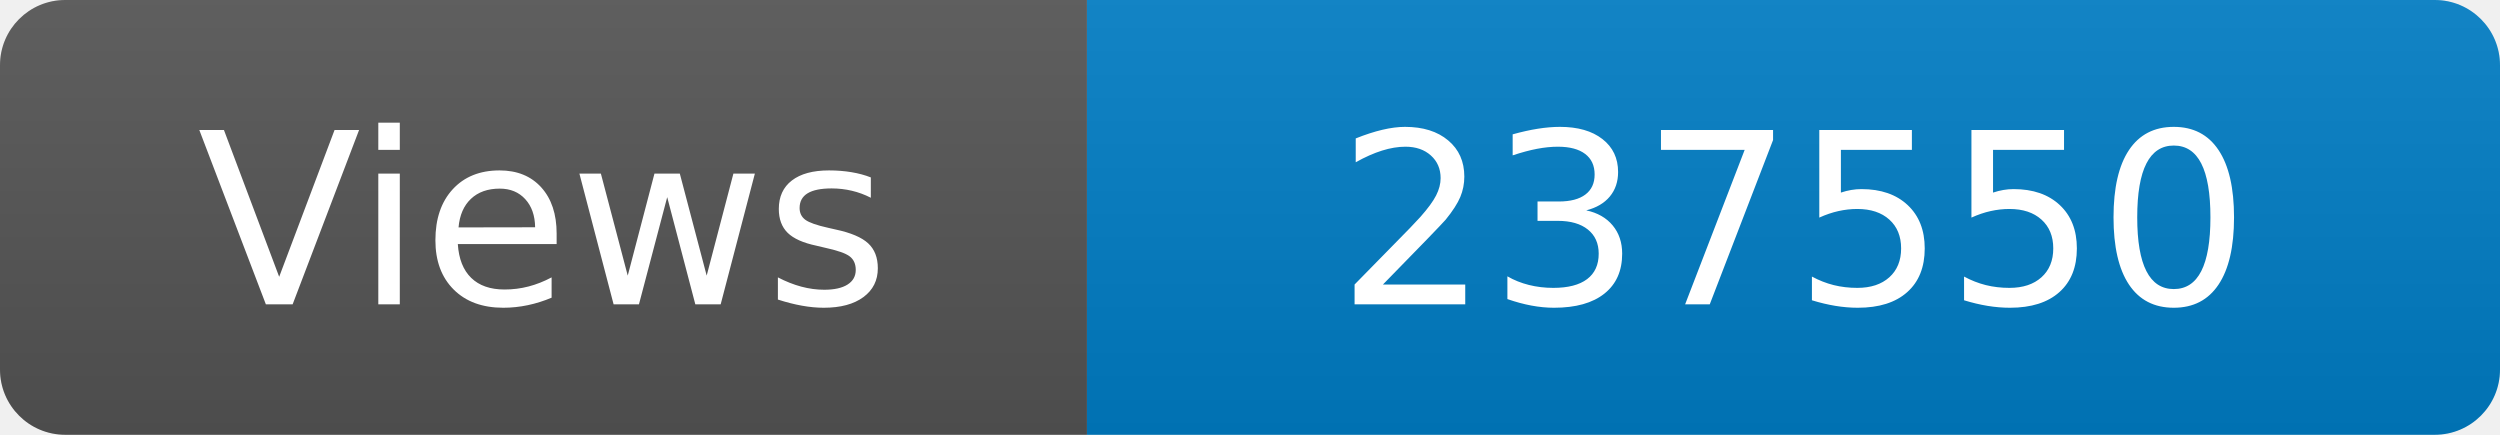
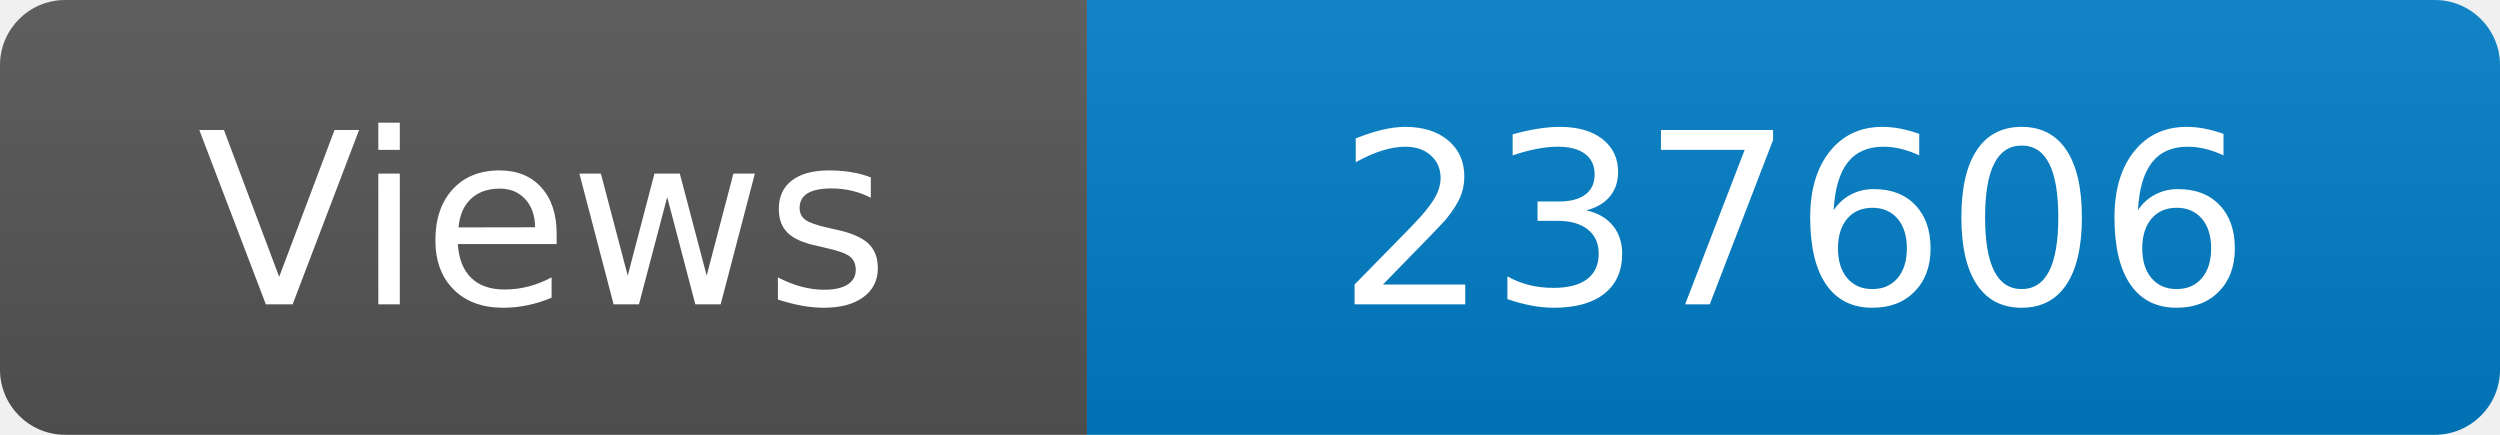
<svg xmlns="http://www.w3.org/2000/svg" width="115" height="20" role="img" aria-label="Maintained?: yes">
  <linearGradient id="s" x2="0" y2="100%">
    <stop offset="0" stop-color="#bbb" stop-opacity=".1" />
    <stop offset="1" stop-opacity=".1" />
  </linearGradient>
  <clipPath id="r">
    <rect width="115" height="20" rx="3" fill="#fff" />
  </clipPath>
  <g clip-path="url(#r)">
    <rect width="50" height="20" fill="#555" />
    <rect x="50" width="160" height="20" fill="#007ec6" />
    <rect width="115" height="20" fill="url(#s)" />
  </g>
  <g fill="#fff" text-anchor="middle" font-family="Verdana,Geneva,DejaVu Sans,sans-serif" font-size="110">
    <text x="250" y="140" transform="scale(.1)" fill="#fff">Views</text>
-     <text x="825" y="140" transform="scale(.1)" fill="#fff">237550</text>
+     <text x="825" y="140" transform="scale(.1)" fill="#fff">237606</text>
  </g>
</svg>
